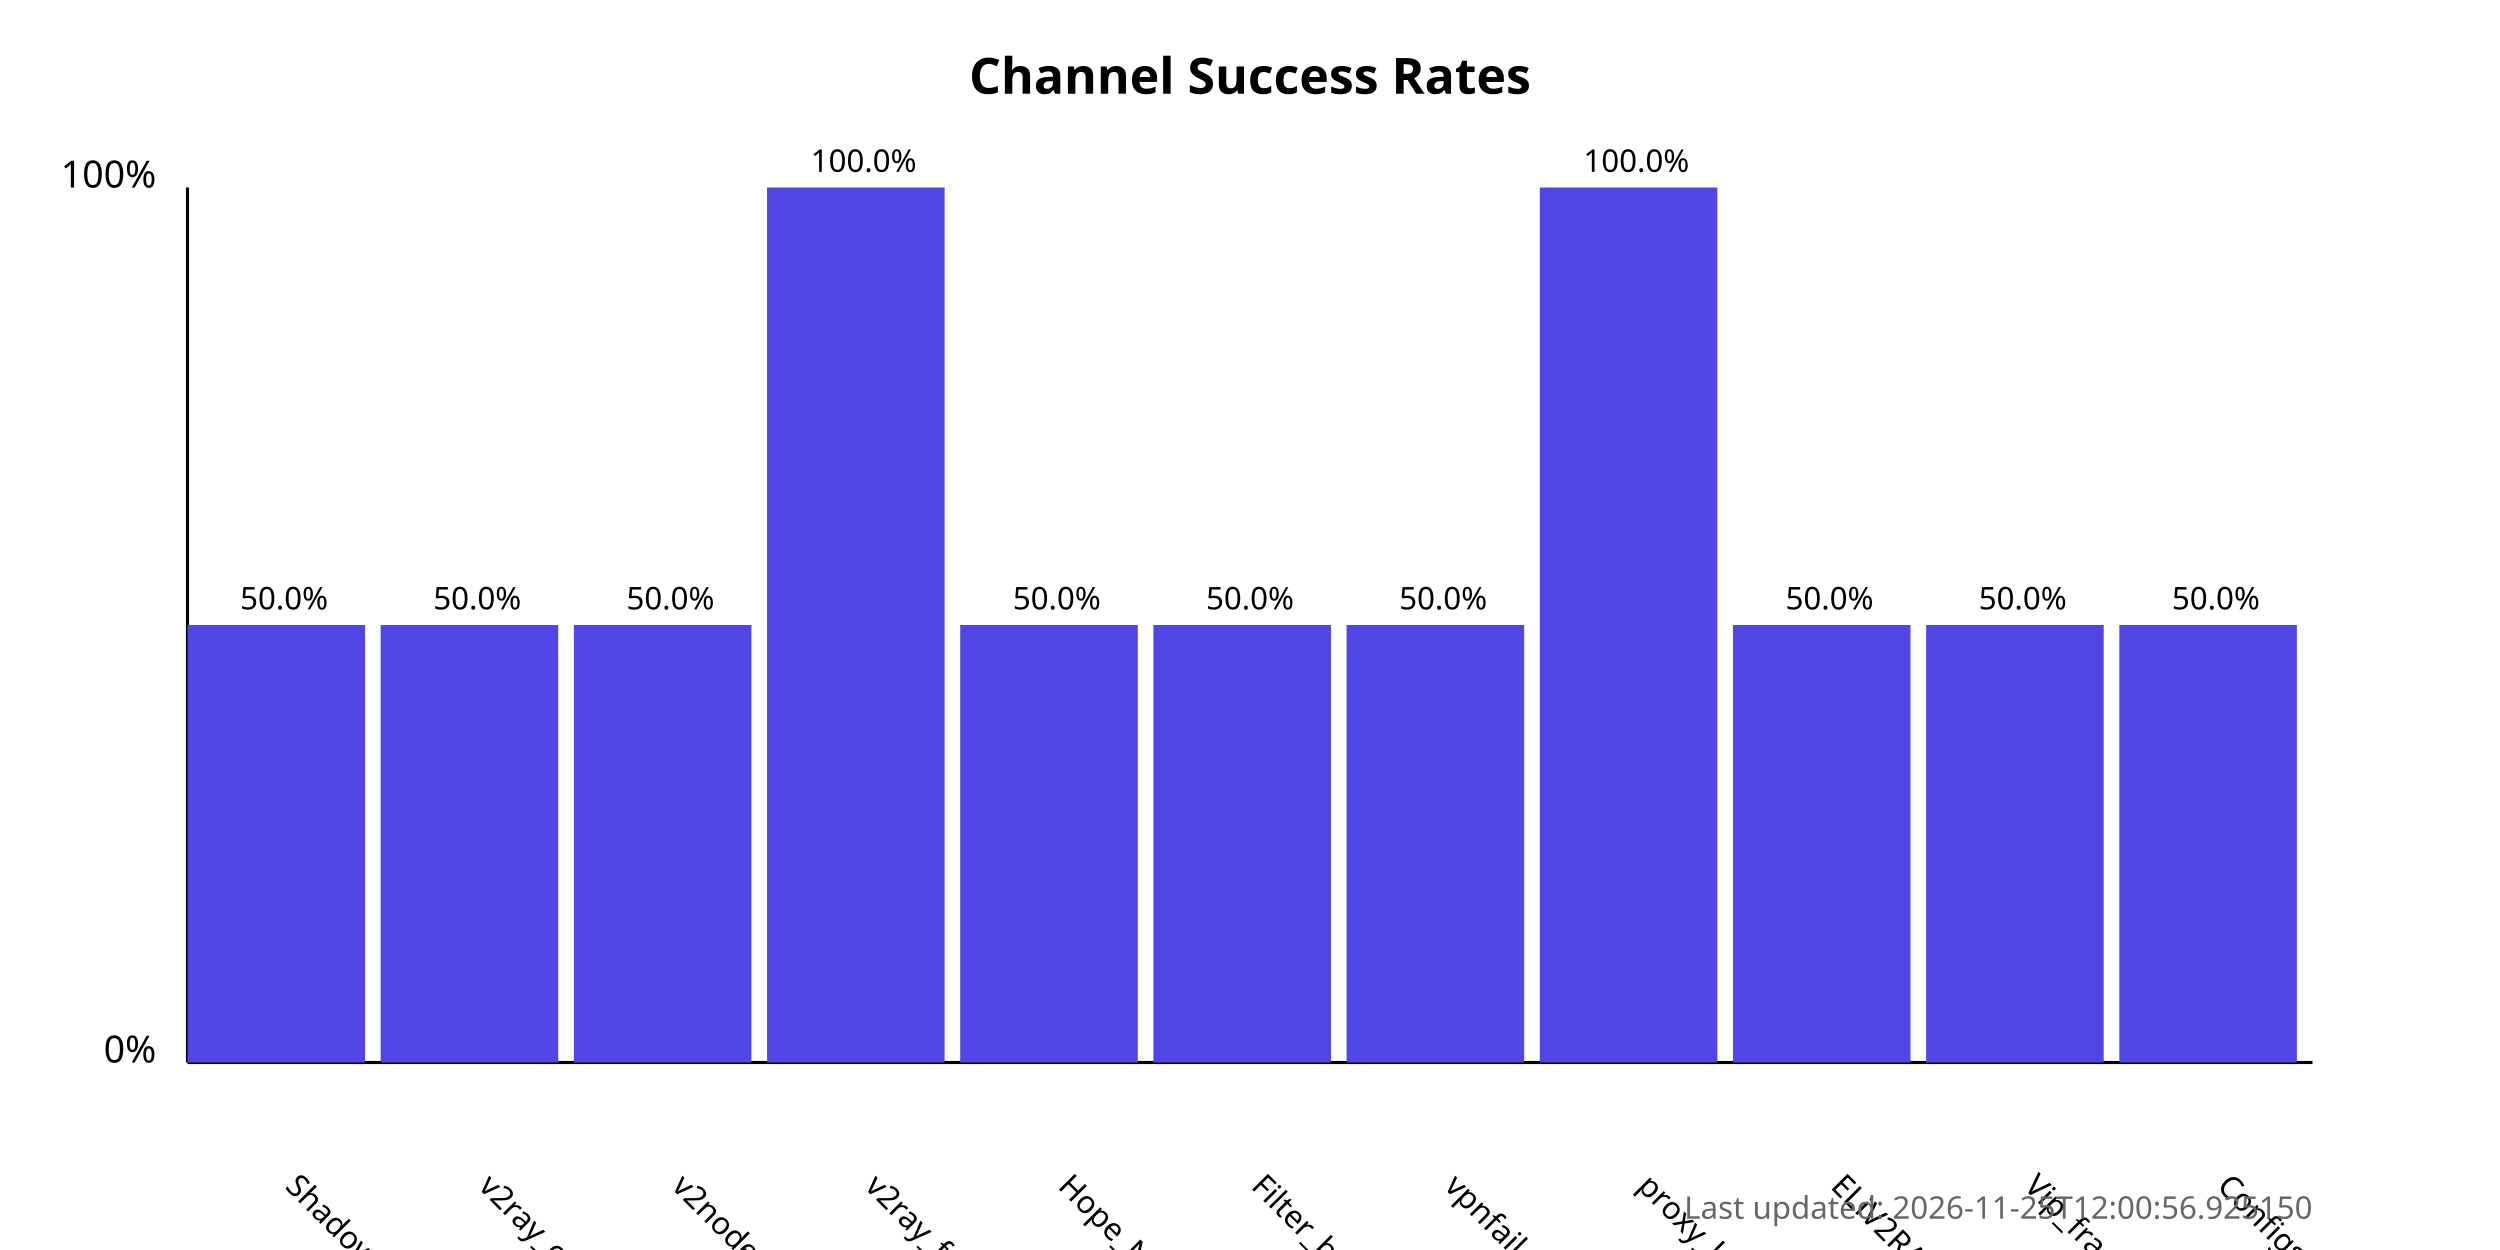
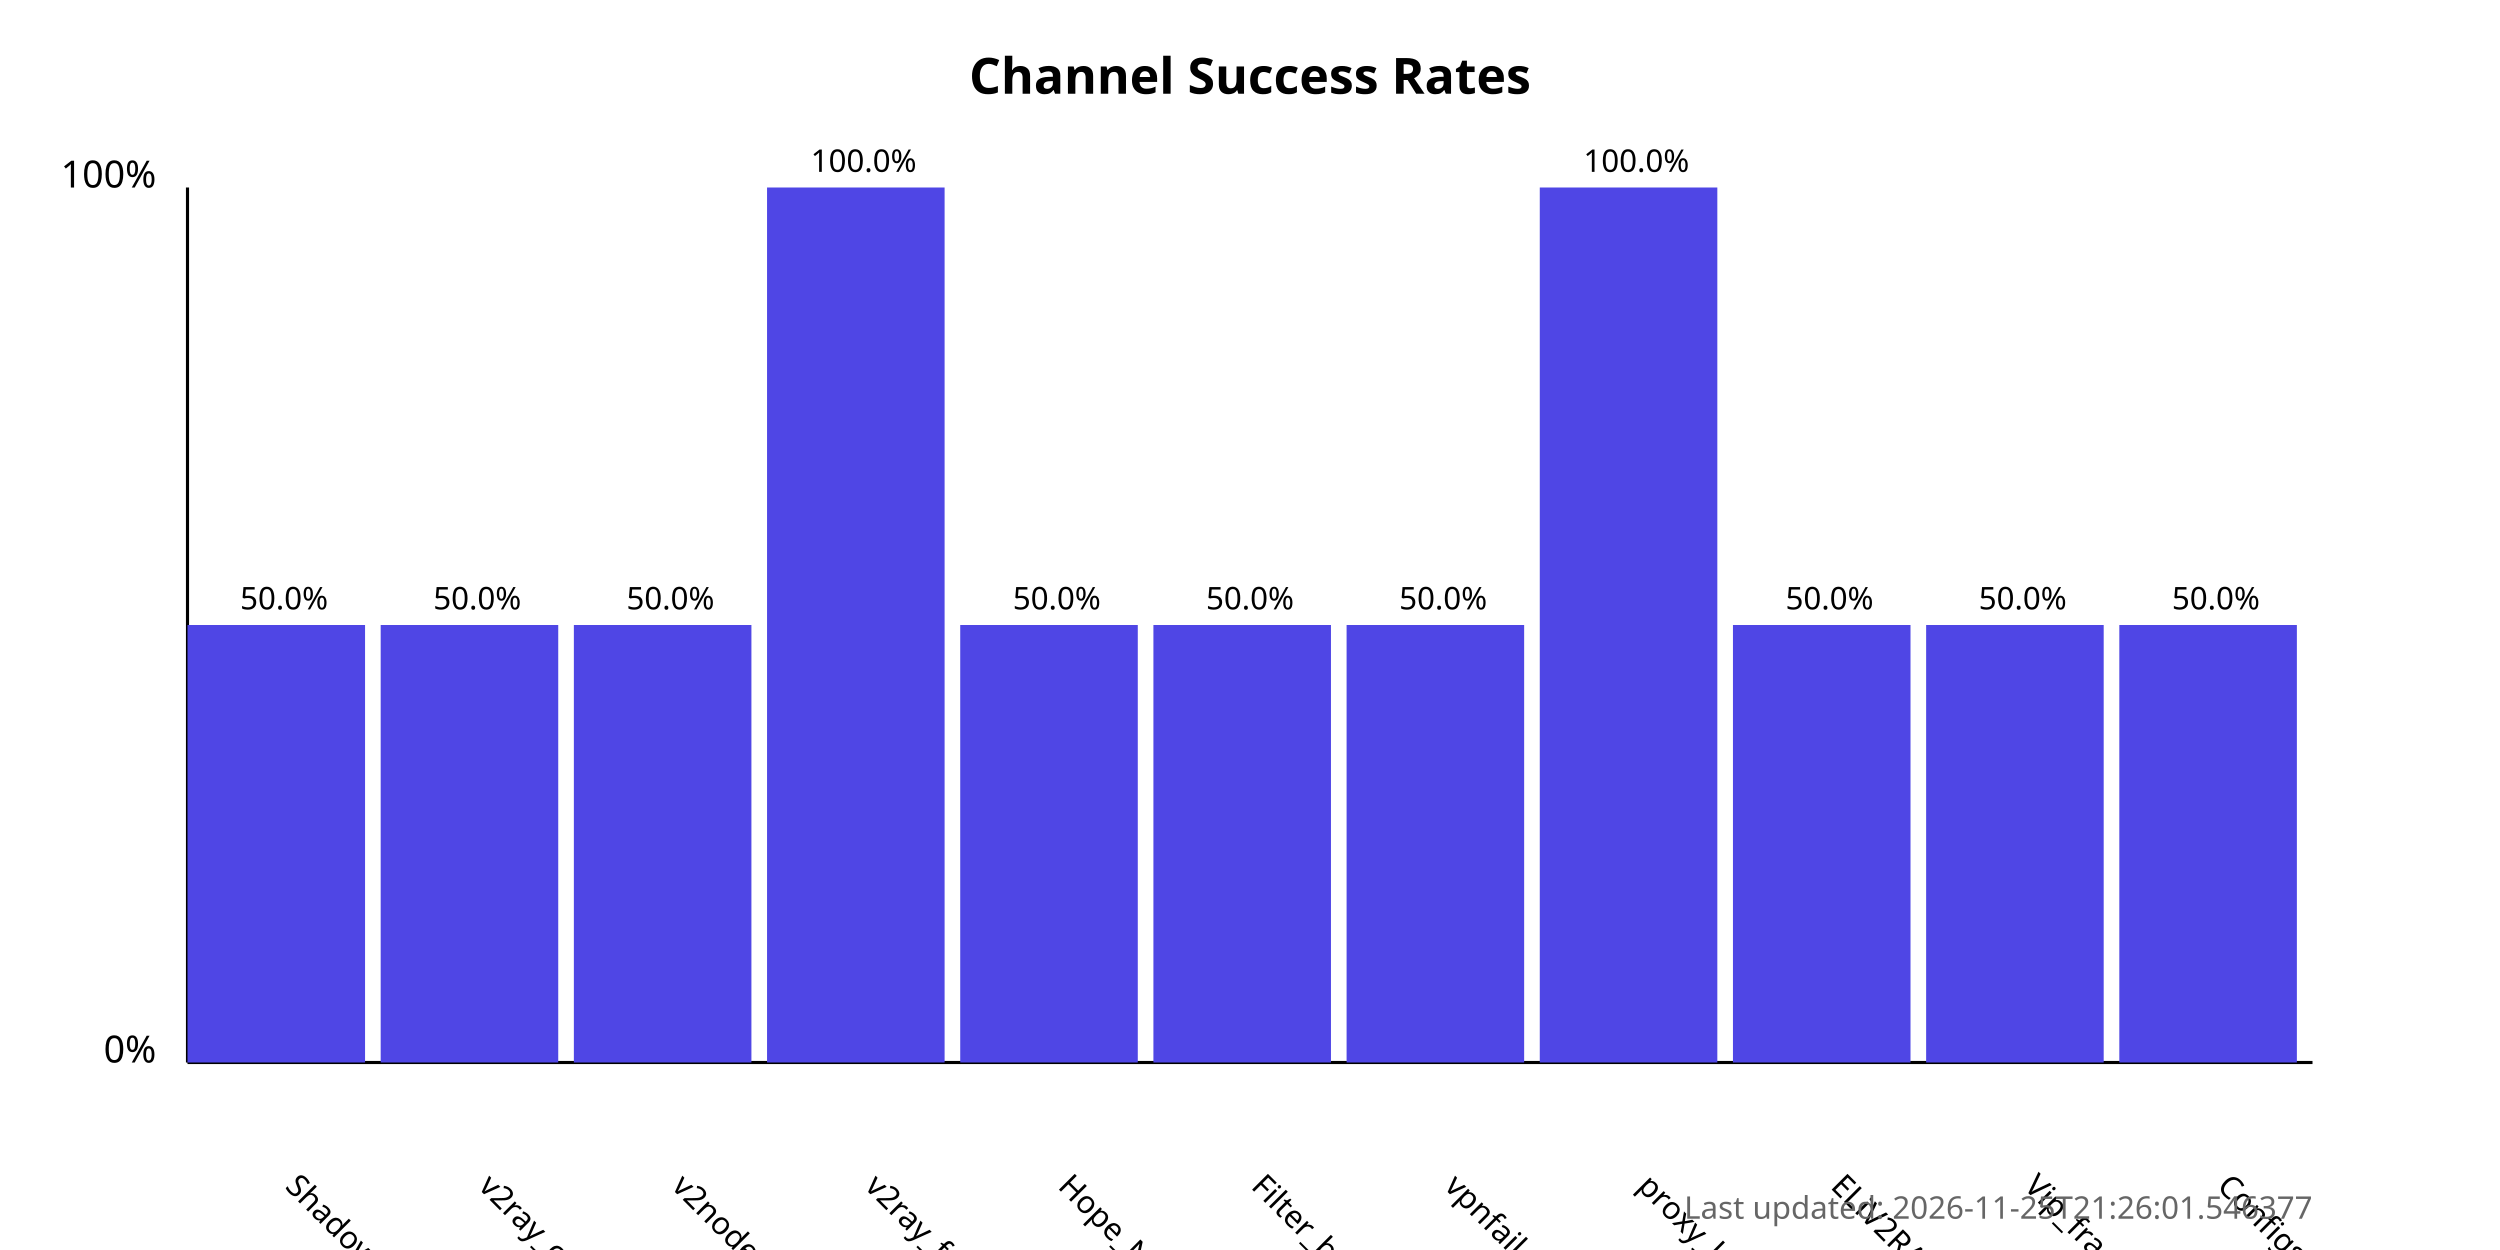
<svg xmlns="http://www.w3.org/2000/svg" width="800" height="400">
  <style>
            .chart-title { font: bold 16px sans-serif; }
            .axis-label { font: 12px sans-serif; }
            .tick-label { font: 10px sans-serif; }
            .bar { fill: #4f46e5; }
            .bar:hover { fill: #6366f1; }
            .timestamp { font: 10px sans-serif; fill: #666; }
        </style>
  <text x="400.0" y="30" text-anchor="middle" class="chart-title">
            Channel Success Rates
        </text>
  <line x1="60" y1="340" x2="60" y2="60" stroke="black" stroke-width="1" />
  <line x1="60" y1="340" x2="740" y2="340" stroke="black" stroke-width="1" />
  <text x="50" y="340" text-anchor="end" class="axis-label">0%</text>
  <text x="50" y="60" text-anchor="end" class="axis-label">100%</text>
  <g>
    <rect x="60" y="200.0" width="56.818" height="140.0" class="bar" />
    <text x="90.909" y="380" transform="rotate(45, 90.90909, 380)" text-anchor="start" class="tick-label">
                ShadowProxy66
            </text>
    <text x="90.909" y="195.0" text-anchor="middle" class="tick-label">
                50.0%
            </text>
  </g>
  <g>
    <rect x="121.818" y="200.0" width="56.818" height="140.0" class="bar" />
    <text x="152.727" y="380" transform="rotate(45, 152.7273, 380)" text-anchor="start" class="tick-label">
                v2ray_configs_pool
            </text>
    <text x="152.727" y="195.0" text-anchor="middle" class="tick-label">
                50.0%
            </text>
  </g>
  <g>
    <rect x="183.636" y="200.0" width="56.818" height="140.0" class="bar" />
    <text x="214.545" y="380" transform="rotate(45, 214.5455, 380)" text-anchor="start" class="tick-label">
                v2nodes
            </text>
    <text x="214.545" y="195.0" text-anchor="middle" class="tick-label">
                50.0%
            </text>
  </g>
  <g>
    <rect x="245.455" y="60.0" width="56.818" height="280.0" class="bar" />
    <text x="276.364" y="380" transform="rotate(45, 276.3636, 380)" text-anchor="start" class="tick-label">
                v2ray_free_conf
            </text>
    <text x="276.364" y="55.0" text-anchor="middle" class="tick-label">
                100.0%
            </text>
  </g>
  <g>
    <rect x="307.273" y="200.0" width="56.818" height="140.0" class="bar" />
    <text x="338.182" y="380" transform="rotate(45, 338.1818, 380)" text-anchor="start" class="tick-label">
                Hope_Net
            </text>
    <text x="338.182" y="195.0" text-anchor="middle" class="tick-label">
                50.0%
            </text>
  </g>
  <g>
    <rect x="369.091" y="200.0" width="56.818" height="140.0" class="bar" />
    <text x="400.0" y="380" transform="rotate(45, 400.0, 380)" text-anchor="start" class="tick-label">
                Filter_breaker
            </text>
    <text x="400.0" y="195.0" text-anchor="middle" class="tick-label">
                50.0%
            </text>
  </g>
  <g>
    <rect x="430.909" y="200.0" width="56.818" height="140.0" class="bar" />
    <text x="461.818" y="380" transform="rotate(45, 461.8182, 380)" text-anchor="start" class="tick-label">
                vpnfail_vless
            </text>
    <text x="461.818" y="195.0" text-anchor="middle" class="tick-label">
                50.0%
            </text>
  </g>
  <g>
    <rect x="492.727" y="60.0" width="56.818" height="280.0" class="bar" />
    <text x="523.636" y="380" transform="rotate(45, 523.6364, 380)" text-anchor="start" class="tick-label">
                proxy_kafee
            </text>
    <text x="523.636" y="55.0" text-anchor="middle" class="tick-label">
                100.0%
            </text>
  </g>
  <g>
    <rect x="554.545" y="200.0" width="56.818" height="140.0" class="bar" />
    <text x="585.455" y="380" transform="rotate(45, 585.4545, 380)" text-anchor="start" class="tick-label">
                ELiV2RAY
            </text>
    <text x="585.455" y="195.0" text-anchor="middle" class="tick-label">
                50.0%
            </text>
  </g>
  <g>
    <rect x="616.364" y="200.0" width="56.818" height="140.0" class="bar" />
    <text x="647.273" y="380" transform="rotate(45, 647.2727, 380)" text-anchor="start" class="tick-label">
                Vip_fragment_v2ray
            </text>
    <text x="647.273" y="195.0" text-anchor="middle" class="tick-label">
                50.0%
            </text>
  </g>
  <g>
    <rect x="678.182" y="200.0" width="56.818" height="140.0" class="bar" />
    <text x="709.091" y="380" transform="rotate(45, 709.0909, 380)" text-anchor="start" class="tick-label">
                ConfigsHubPlus
            </text>
    <text x="709.091" y="195.0" text-anchor="middle" class="tick-label">
                50.0%
            </text>
  </g>
  <text x="740" y="390" text-anchor="end" class="timestamp">
-             Last updated: 2026-11-25T12:00:56.925150
+             Last updated: 2026-11-25T21:26:01.546377
        </text>
</svg>
